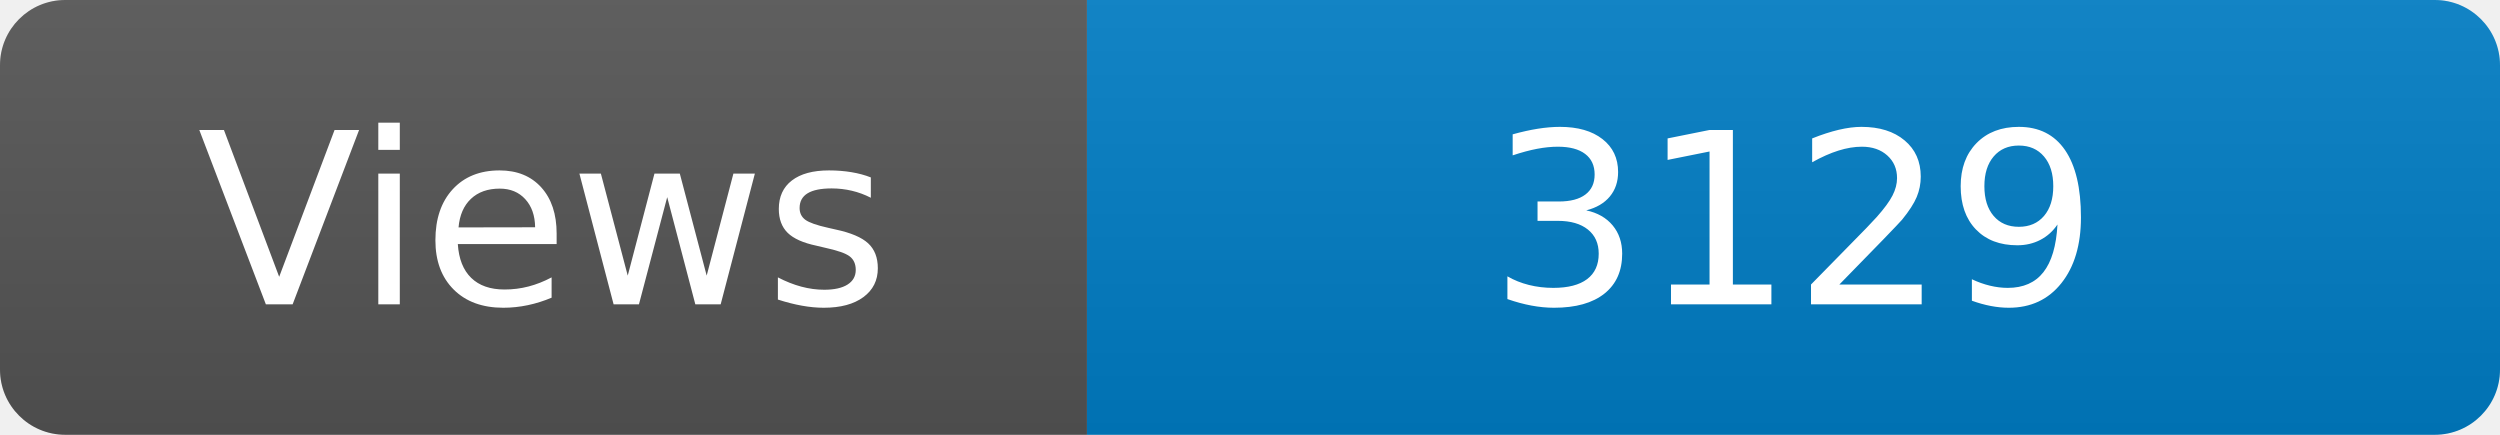
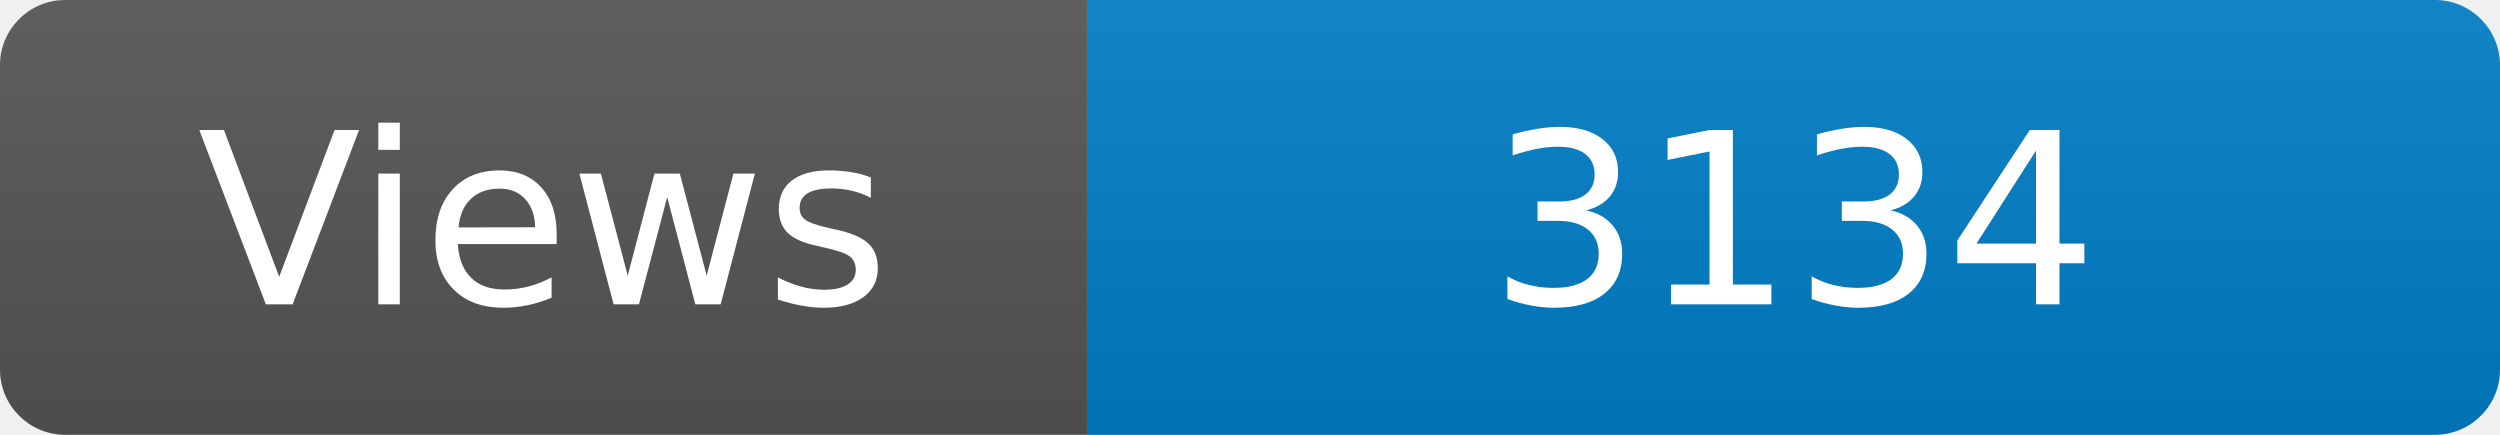
<svg xmlns="http://www.w3.org/2000/svg" width="115" height="20" role="img" aria-label="Maintained?: yes">
  <linearGradient id="s" x2="0" y2="100%">
    <stop offset="0" stop-color="#bbb" stop-opacity=".1" />
    <stop offset="1" stop-opacity=".1" />
  </linearGradient>
  <clipPath id="r">
    <rect width="115" height="20" rx="3" fill="#fff" />
  </clipPath>
  <g clip-path="url(#r)">
    <rect width="50" height="20" fill="#555" />
    <rect x="50" width="160" height="20" fill="#007ec6" />
    <rect width="115" height="20" fill="url(#s)" />
  </g>
  <g fill="#fff" text-anchor="middle" font-family="Verdana,Geneva,DejaVu Sans,sans-serif" font-size="110">
    <text x="250" y="140" transform="scale(.1)" fill="#fff">Views</text>
-     <text x="825" y="140" transform="scale(.1)" fill="#fff">3129</text>
+     <text x="825" y="140" transform="scale(.1)" fill="#fff">3134</text>
  </g>
</svg>
